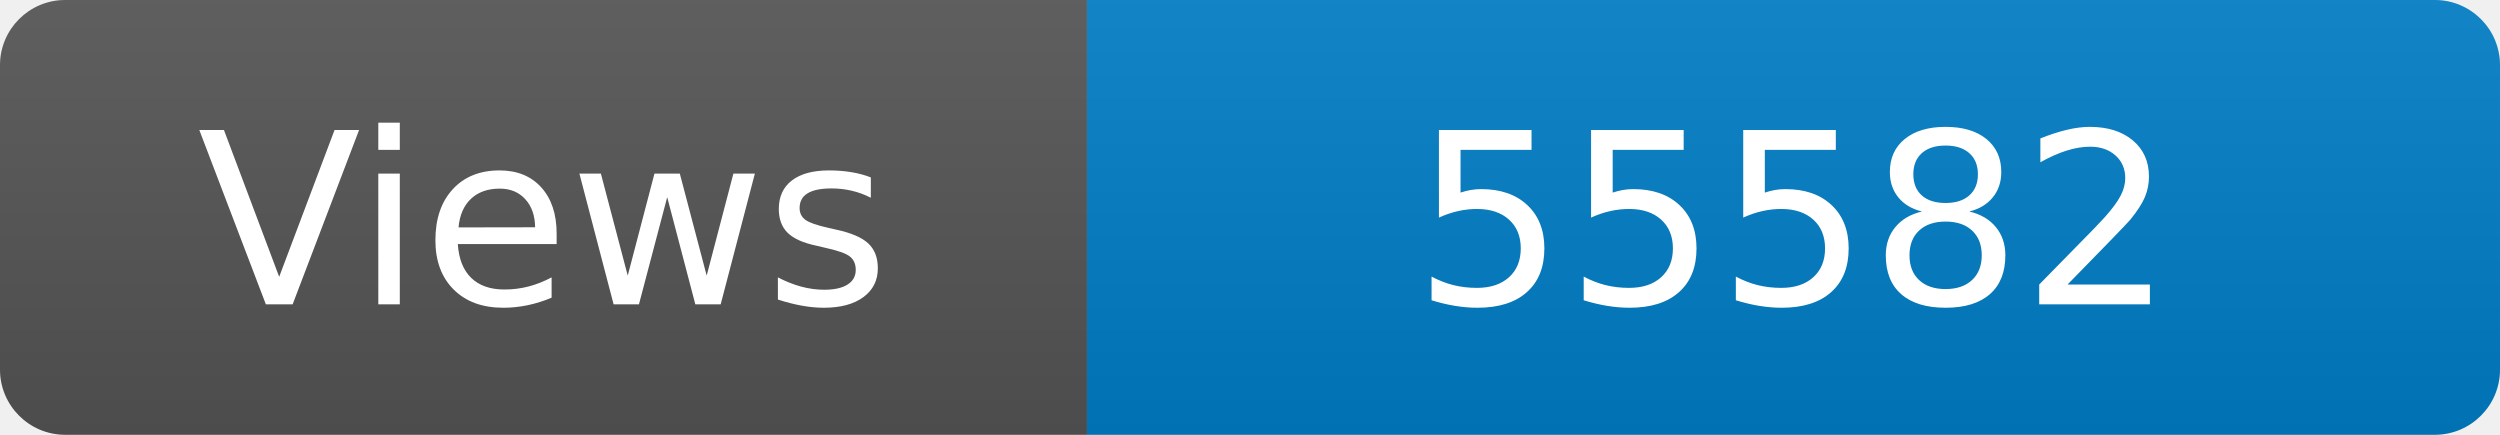
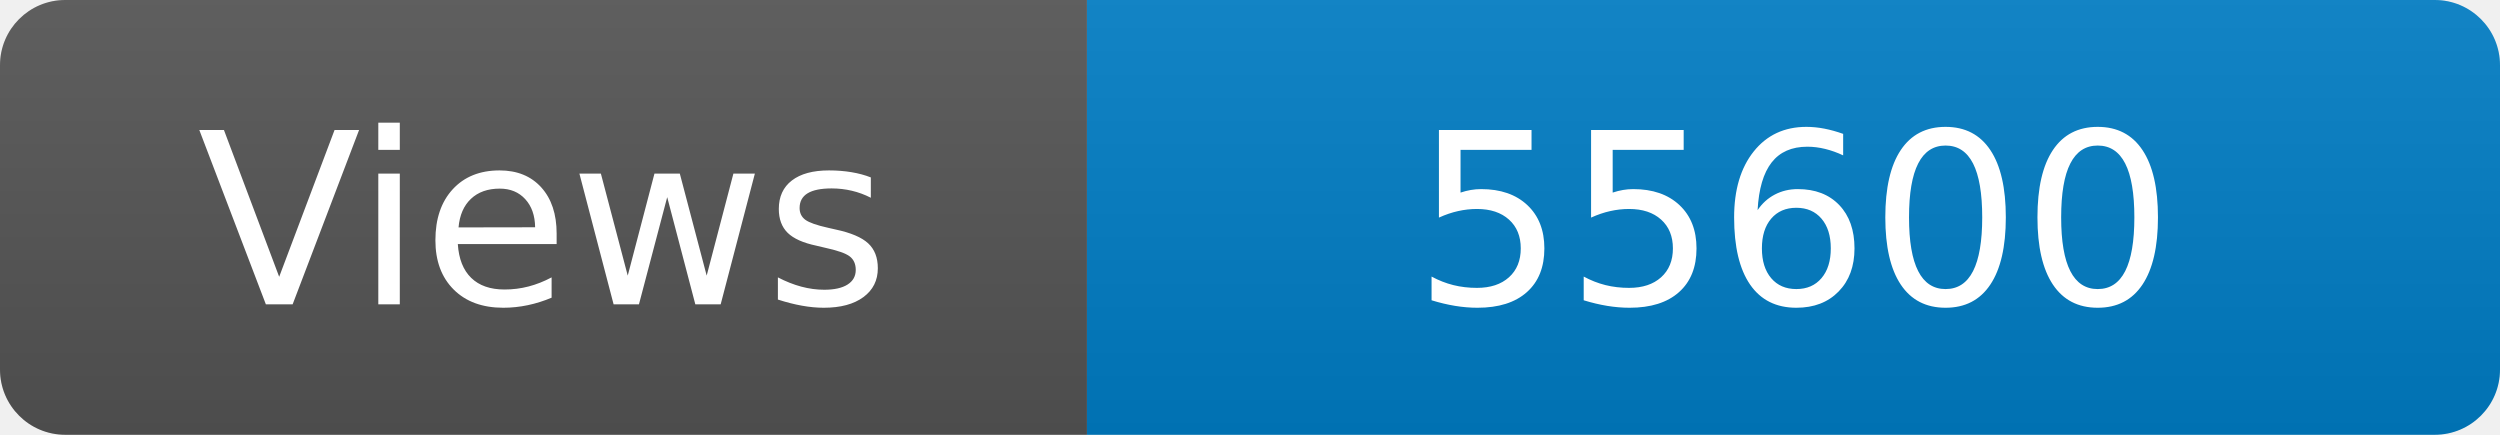
<svg xmlns="http://www.w3.org/2000/svg" width="115" height="20" role="img" aria-label="Maintained?: yes">
  <linearGradient id="s" x2="0" y2="100%">
    <stop offset="0" stop-color="#bbb" stop-opacity=".1" />
    <stop offset="1" stop-opacity=".1" />
  </linearGradient>
  <clipPath id="r">
    <rect width="115" height="20" rx="3" fill="#fff" />
  </clipPath>
  <g clip-path="url(#r)">
    <rect width="50" height="20" fill="#555" />
    <rect x="50" width="160" height="20" fill="#007ec6" />
    <rect width="115" height="20" fill="url(#s)" />
  </g>
  <g fill="#fff" text-anchor="middle" font-family="Verdana,Geneva,DejaVu Sans,sans-serif" font-size="110">
    <text x="250" y="140" transform="scale(.1)" fill="#fff">Views</text>
-     <text x="825" y="140" transform="scale(.1)" fill="#fff">55582</text>
+     <text x="825" y="140" transform="scale(.1)" fill="#fff">55600</text>
  </g>
</svg>
